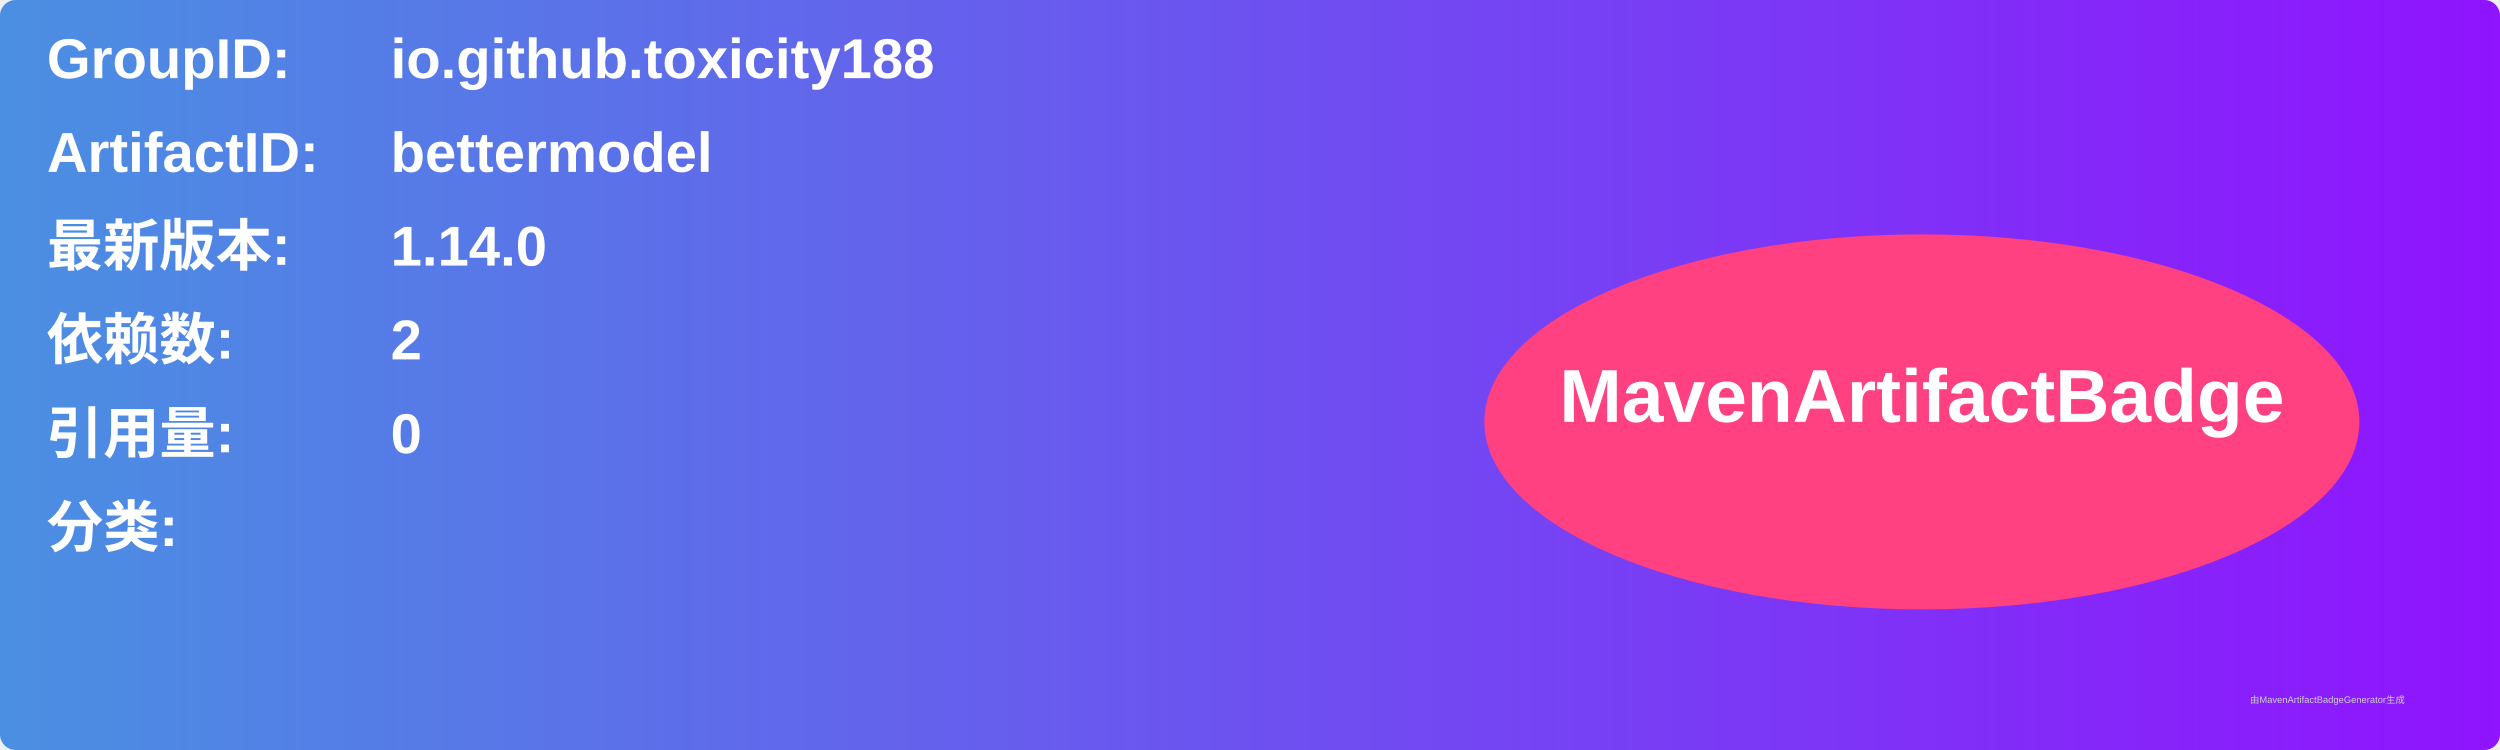
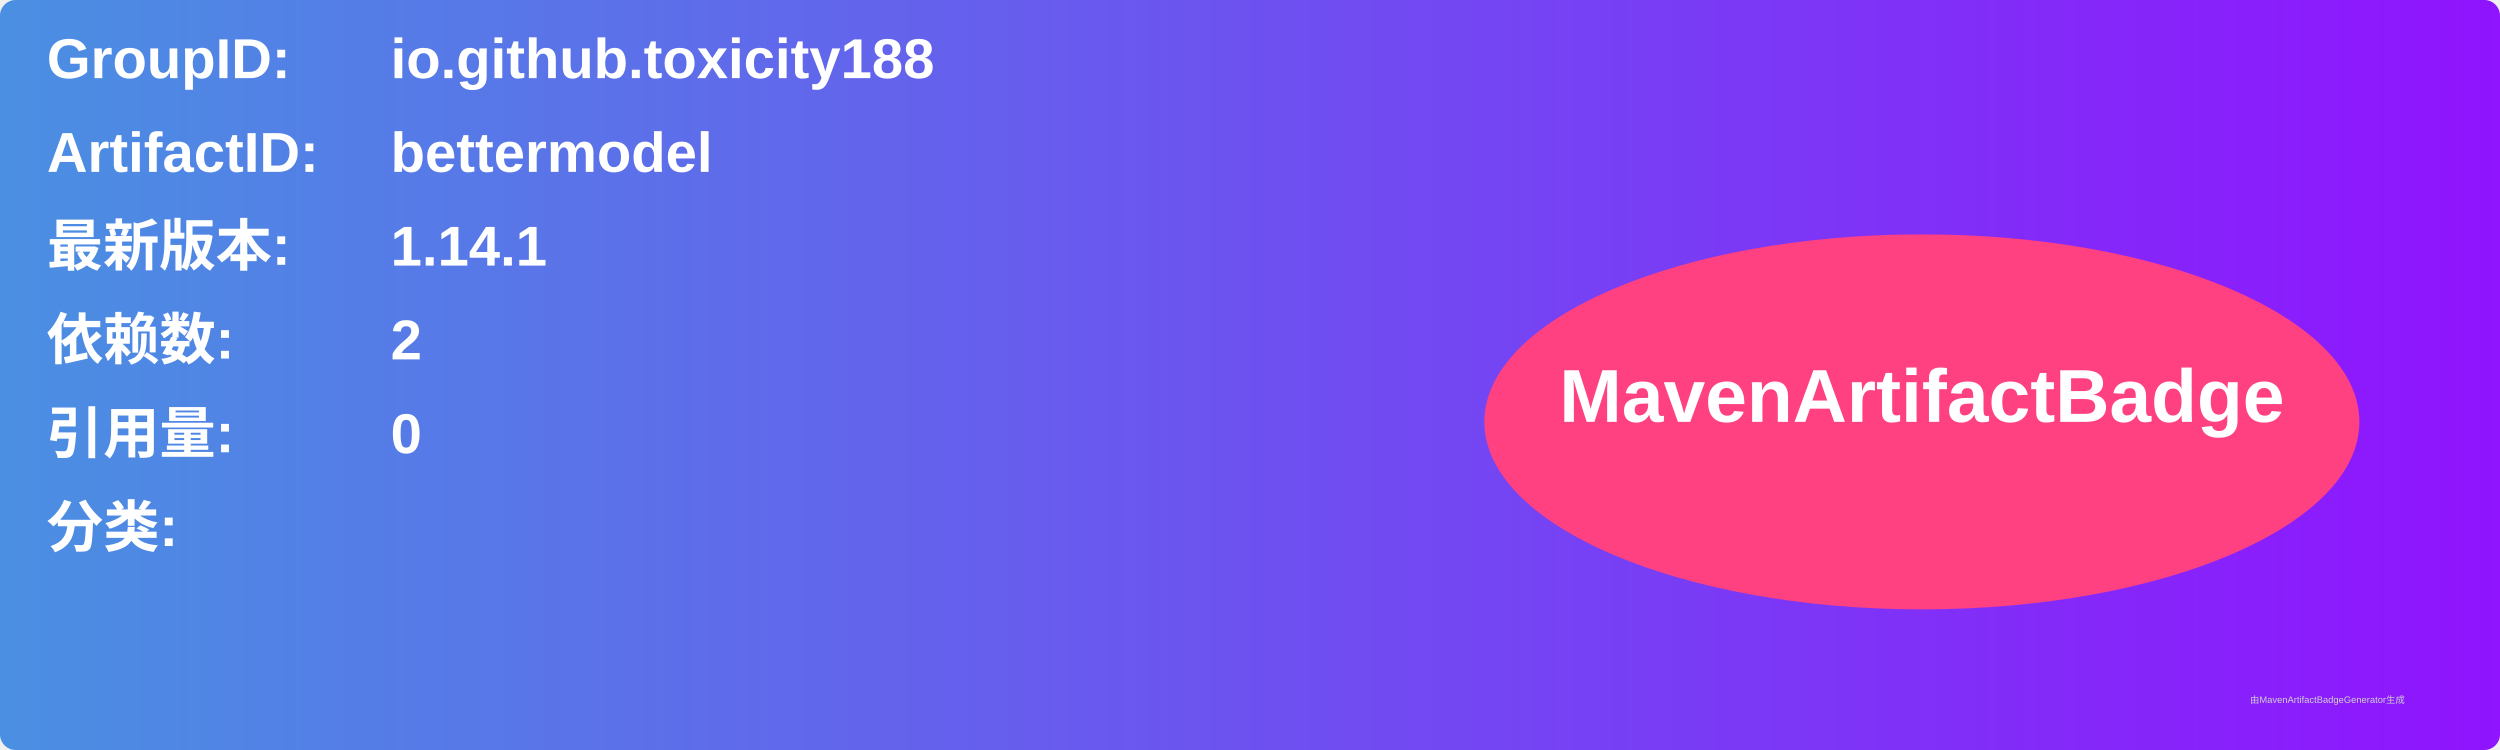
<svg xmlns="http://www.w3.org/2000/svg" width="800" height="240" viewBox="0 0 800 240">
  <linearGradient id="grad" x1="0%" y1="0%" x2="100%" y2="0%">
    <stop offset="0%" stop-color="#4a90e2" />
    <stop offset="100%" stop-color="#9013fe" />
  </linearGradient>
  <rect width="100%" height="100%" rx="5" ry="5" fill="url(#grad)" />
  <g transform="translate(15, 15)">
    <text x="0" y="10" font-family="Arial" font-size="18" fill="white" font-weight="bold" width="260">GroupID:</text>
    <text x="110" y="10" font-family="Arial" font-size="18" fill="white" font-weight="bold" width="460">io.github.toxicity188</text>
    <text x="0" y="40" font-family="Arial" font-size="18" fill="white" font-weight="bold" width="260">ArtifactID:</text>
    <text x="110" y="40" font-family="Arial" font-size="18" fill="white" font-weight="bold" width="460">bettermodel</text>
    <text x="0" y="70" font-family="Arial" font-size="18" fill="white" font-weight="bold">最新版本:</text>
    <text x="110" y="70" font-family="Arial" font-size="18" fill="white" font-weight="bold">
-       <tspan font-weight="bold">1.14.0</tspan>
+       <tspan font-weight="bold">1.14.1</tspan>
    </text>
    <text x="0" y="100" font-family="Arial" font-size="18" fill="white" font-weight="bold">依赖数: </text>
    <text x="110" y="100" font-family="Arial" font-size="18" fill="white">
      <tspan font-weight="bold">2</tspan>
    </text>
    <text x="0" y="130" font-family="Arial" font-size="18" fill="white" font-weight="bold">引用量: </text>
    <text x="110" y="130" font-family="Arial" font-size="18" fill="white">
      <tspan font-weight="bold">0</tspan>
    </text>
    <text x="0" y="160" font-family="Arial" font-size="18" fill="white" font-weight="bold">分类:</text>
    <text x="10" y="190" font-family="Arial" font-size="10" fill="white">
      <tspan font-weight="bold" />
    </text>
    <ellipse cx="600" cy="120" rx="140" ry="60" fill="#ff4081" />
    <text x="600" y="120" text-anchor="middle" font-family="Arial" font-size="24" fill="white" font-weight="bold">MavenArtifactBadge</text>
  </g>
  <text x="720" y="225" font-family="Arial" font-size="3" fill="#d0d0d0">由MavenArtifactBadgeGenerator生成</text>
</svg>
